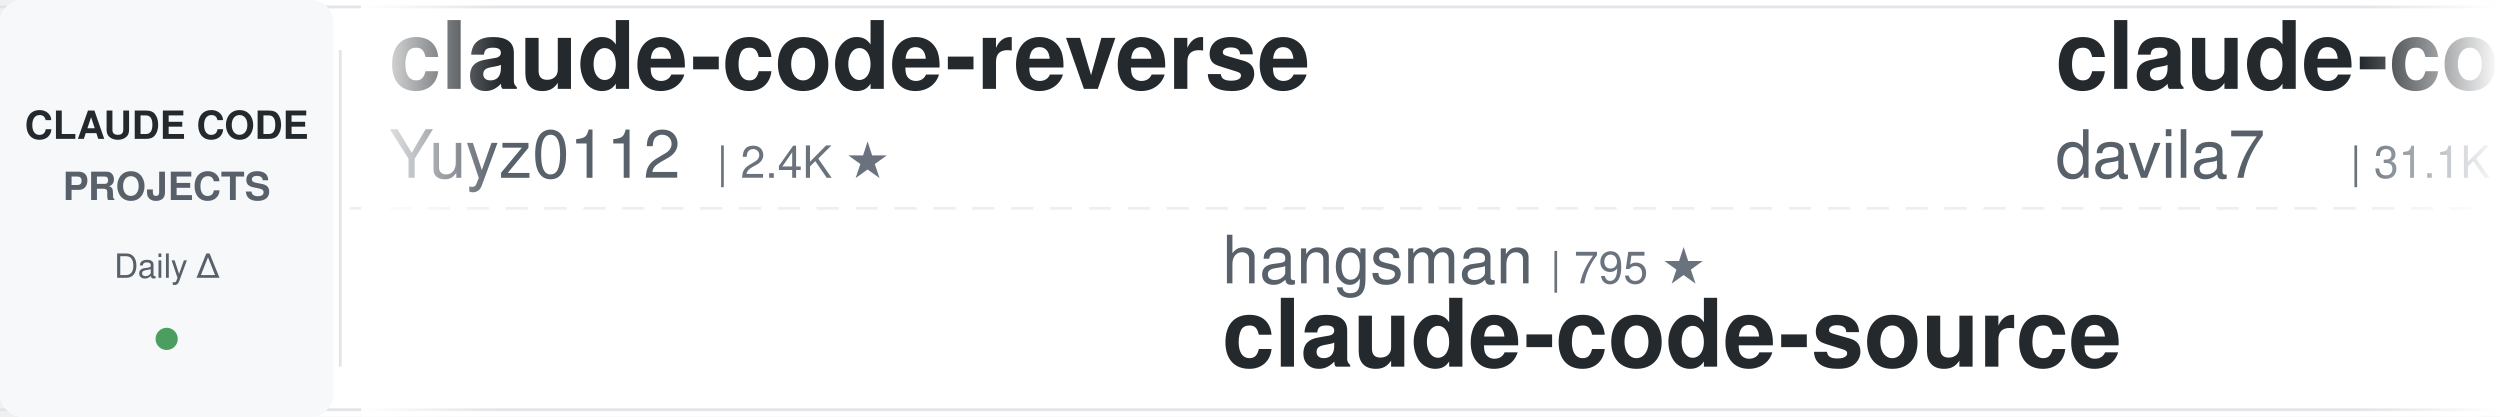
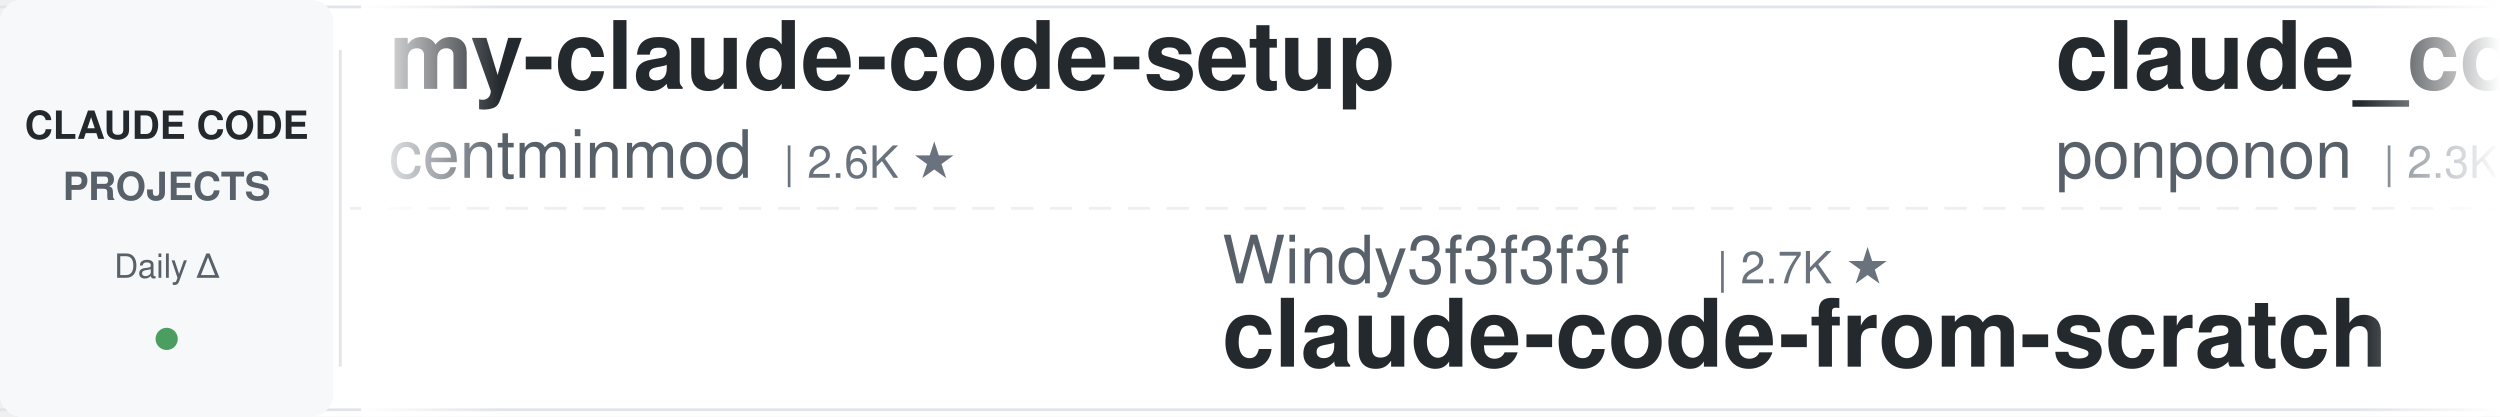
<svg xmlns="http://www.w3.org/2000/svg" width="900" height="150">
  <defs>
    <linearGradient id="leftFade" x1="0%" y1="0%" x2="100%" y2="0%">
      <stop offset="0%" style="stop-color:#ffffff;stop-opacity:1" />
      <stop offset="100%" style="stop-color:#ffffff;stop-opacity:0" />
    </linearGradient>
    <linearGradient id="rightFade" x1="0%" y1="0%" x2="100%" y2="0%">
      <stop offset="0%" style="stop-color:#ffffff;stop-opacity:0" />
      <stop offset="100%" style="stop-color:#ffffff;stop-opacity:1" />
    </linearGradient>
  </defs>
  <rect width="900" height="150" fill="#ffffff" rx="8" />
  <rect x="0" y="2" width="900" height="1" fill="#e1e4e8" />
  <rect x="0" y="147" width="900" height="1" fill="#e1e4e8" />
  <line x1="0" y1="75" x2="900" y2="75" stroke="#e1e4e8" stroke-width="1" stroke-dasharray="8 6" opacity="0.6" />
  <rect x="0" y="0" width="120" height="150" fill="#f6f8fa" rx="8" />
  <text x="60" y="50" font-family="-apple-system, BlinkMacSystemFont, 'Segoe UI', Helvetica, Arial, sans-serif" font-size="14" font-weight="600" fill="#24292e" text-anchor="middle">CLAUDE CODE</text>
  <text x="60" y="72" font-family="-apple-system, BlinkMacSystemFont, 'Segoe UI', Helvetica, Arial, sans-serif" font-size="14" font-weight="600" fill="#586069" text-anchor="middle">PROJECTS</text>
  <text x="60" y="100" font-family="-apple-system, BlinkMacSystemFont, 'Segoe UI', Helvetica, Arial, sans-serif" font-size="12" font-weight="500" fill="#586069" text-anchor="middle">Daily Δ</text>
  <circle cx="60" cy="122" r="4" fill="#22863a" opacity="0.8" />
  <rect x="122" y="18" width="1" height="114" fill="#e1e4e8" />
  <clipPath id="tickerClip">
    <rect x="130" y="0" width="770" height="150" />
  </clipPath>
  <g clip-path="url(#tickerClip)">
    <g id="tickerItems">
      <animateTransform attributeName="transform" attributeType="XML" type="translate" from="0 0" to="-3000 0" dur="54s" repeatCount="indefinite" />
      <g transform="translate(0, 0)">
-         <text x="140" y="32" font-family="-apple-system, BlinkMacSystemFont, 'Segoe UI', Helvetica, Arial, sans-serif" font-size="34" font-weight="600" fill="#24292e">claude-code-reverse</text>
-         <text x="140" y="64" font-family="-apple-system, BlinkMacSystemFont, 'Segoe UI', Helvetica, Arial, sans-serif" font-size="24" font-weight="400" fill="#586069">Yuyz0112</text>
-         <text x="258" y="64" font-family="-apple-system, BlinkMacSystemFont, 'Segoe UI', Helvetica, Arial, sans-serif" font-size="16" font-weight="500" fill="#6a737d">| 2.4K ★</text>
+         <text x="140" y="32" font-family="-apple-system, BlinkMacSystemFont, 'Segoe UI', Helvetica, Arial, sans-serif" font-size="34" font-weight="600" fill="#24292e">my-claude-code-setup</text>
+         <text x="140" y="64" font-family="-apple-system, BlinkMacSystemFont, 'Segoe UI', Helvetica, Arial, sans-serif" font-size="24" font-weight="400" fill="#586069">centminmod</text>
+         <text x="282" y="64" font-family="-apple-system, BlinkMacSystemFont, 'Segoe UI', Helvetica, Arial, sans-serif" font-size="16" font-weight="500" fill="#6a737d">| 2.6K ★</text>
      </g>
      <g transform="translate(300, 0)">
-         <text x="140" y="102" font-family="-apple-system, BlinkMacSystemFont, 'Segoe UI', Helvetica, Arial, sans-serif" font-size="24" font-weight="400" fill="#586069">hangsman</text>
-         <text x="258" y="102" font-family="-apple-system, BlinkMacSystemFont, 'Segoe UI', Helvetica, Arial, sans-serif" font-size="16" font-weight="500" fill="#6a737d">| 795 ★</text>
+         <text x="140" y="102" font-family="-apple-system, BlinkMacSystemFont, 'Segoe UI', Helvetica, Arial, sans-serif" font-size="24" font-weight="400" fill="#586069">Windy3f3f3f3f</text>
+         <text x="318" y="102" font-family="-apple-system, BlinkMacSystemFont, 'Segoe UI', Helvetica, Arial, sans-serif" font-size="16" font-weight="500" fill="#6a737d">| 2.7K ★</text>
+         <text x="140" y="132" font-family="-apple-system, BlinkMacSystemFont, 'Segoe UI', Helvetica, Arial, sans-serif" font-size="34" font-weight="600" fill="#24292e">claude-code-from-scratch</text>
+       </g>
+       <g transform="translate(600, 0)">
+         <text x="140" y="32" font-family="-apple-system, BlinkMacSystemFont, 'Segoe UI', Helvetica, Arial, sans-serif" font-size="34" font-weight="600" fill="#24292e">claude_code_src</text>
+         <text x="140" y="64" font-family="-apple-system, BlinkMacSystemFont, 'Segoe UI', Helvetica, Arial, sans-serif" font-size="24" font-weight="400" fill="#586069">ponponon</text>
+         <text x="258" y="64" font-family="-apple-system, BlinkMacSystemFont, 'Segoe UI', Helvetica, Arial, sans-serif" font-size="16" font-weight="500" fill="#6a737d">| 2.3K ★</text>
+       </g>
+       <g transform="translate(900, 0)">
+         <text x="140" y="102" font-family="-apple-system, BlinkMacSystemFont, 'Segoe UI', Helvetica, Arial, sans-serif" font-size="24" font-weight="400" fill="#586069">AprilNEA</text>
+         <text x="258" y="102" font-family="-apple-system, BlinkMacSystemFont, 'Segoe UI', Helvetica, Arial, sans-serif" font-size="16" font-weight="500" fill="#6a737d">| 391 ★</text>
        <text x="140" y="132" font-family="-apple-system, BlinkMacSystemFont, 'Segoe UI', Helvetica, Arial, sans-serif" font-size="34" font-weight="600" fill="#24292e">claude-code-source</text>
      </g>
-       <g transform="translate(600, 0)">
+       <g transform="translate(1200, 0)">
        <text x="140" y="32" font-family="-apple-system, BlinkMacSystemFont, 'Segoe UI', Helvetica, Arial, sans-serif" font-size="34" font-weight="600" fill="#24292e">claude-code-templates</text>
        <text x="140" y="64" font-family="-apple-system, BlinkMacSystemFont, 'Segoe UI', Helvetica, Arial, sans-serif" font-size="24" font-weight="400" fill="#586069">davila7</text>
        <text x="246" y="64" font-family="-apple-system, BlinkMacSystemFont, 'Segoe UI', Helvetica, Arial, sans-serif" font-size="16" font-weight="500" fill="#6a737d">| 31.1K ★</text>
      </g>
-       <g transform="translate(900, 0)">
-         <text x="140" y="102" font-family="-apple-system, BlinkMacSystemFont, 'Segoe UI', Helvetica, Arial, sans-serif" font-size="24" font-weight="400" fill="#586069">centminmod</text>
-         <text x="282" y="102" font-family="-apple-system, BlinkMacSystemFont, 'Segoe UI', Helvetica, Arial, sans-serif" font-size="16" font-weight="500" fill="#6a737d">| 2.6K ★</text>
-         <text x="140" y="132" font-family="-apple-system, BlinkMacSystemFont, 'Segoe UI', Helvetica, Arial, sans-serif" font-size="34" font-weight="600" fill="#24292e">my-claude-code-setup</text>
+       <g transform="translate(1500, 0)">
+         <text x="140" y="102" font-family="-apple-system, BlinkMacSystemFont, 'Segoe UI', Helvetica, Arial, sans-serif" font-size="24" font-weight="400" fill="#586069">digitalsamba</text>
+         <text x="306" y="102" font-family="-apple-system, BlinkMacSystemFont, 'Segoe UI', Helvetica, Arial, sans-serif" font-size="16" font-weight="500" fill="#6a737d">| 2.1K ★</text>
+         <text x="140" y="132" font-family="-apple-system, BlinkMacSystemFont, 'Segoe UI', Helvetica, Arial, sans-serif" font-size="34" font-weight="600" fill="#24292e">claude-code-video-toolki...</text>
      </g>
-       <g transform="translate(1200, 0)">
-         <text x="140" y="32" font-family="-apple-system, BlinkMacSystemFont, 'Segoe UI', Helvetica, Arial, sans-serif" font-size="34" font-weight="600" fill="#24292e">Claude-Code-Source-Study</text>
-         <text x="140" y="64" font-family="-apple-system, BlinkMacSystemFont, 'Segoe UI', Helvetica, Arial, sans-serif" font-size="24" font-weight="400" fill="#586069">luyao618</text>
+       <g transform="translate(1800, 0)">
+         <text x="140" y="32" font-family="-apple-system, BlinkMacSystemFont, 'Segoe UI', Helvetica, Arial, sans-serif" font-size="34" font-weight="600" fill="#24292e">claude-code-settings</text>
+         <text x="140" y="64" font-family="-apple-system, BlinkMacSystemFont, 'Segoe UI', Helvetica, Arial, sans-serif" font-size="24" font-weight="400" fill="#586069">feiskyer</text>
        <text x="258" y="64" font-family="-apple-system, BlinkMacSystemFont, 'Segoe UI', Helvetica, Arial, sans-serif" font-size="16" font-weight="500" fill="#6a737d">| 1.7K ★</text>
      </g>
-       <g transform="translate(1500, 0)">
-         <text x="140" y="102" font-family="-apple-system, BlinkMacSystemFont, 'Segoe UI', Helvetica, Arial, sans-serif" font-size="24" font-weight="400" fill="#586069">andrew-kramer-inno</text>
-         <text x="378" y="102" font-family="-apple-system, BlinkMacSystemFont, 'Segoe UI', Helvetica, Arial, sans-serif" font-size="16" font-weight="500" fill="#6a737d">| 595 ★</text>
-         <text x="140" y="132" font-family="-apple-system, BlinkMacSystemFont, 'Segoe UI', Helvetica, Arial, sans-serif" font-size="34" font-weight="600" fill="#24292e">claude-code-source-build</text>
-       </g>
-       <g transform="translate(1800, 0)">
-         <text x="140" y="32" font-family="-apple-system, BlinkMacSystemFont, 'Segoe UI', Helvetica, Arial, sans-serif" font-size="34" font-weight="600" fill="#24292e">claude-code-rev</text>
-         <text x="140" y="64" font-family="-apple-system, BlinkMacSystemFont, 'Segoe UI', Helvetica, Arial, sans-serif" font-size="24" font-weight="400" fill="#586069">oboard</text>
-         <text x="234" y="64" font-family="-apple-system, BlinkMacSystemFont, 'Segoe UI', Helvetica, Arial, sans-serif" font-size="16" font-weight="500" fill="#6a737d">| 3.3K ★</text>
-       </g>
      <g transform="translate(2100, 0)">
-         <text x="140" y="102" font-family="-apple-system, BlinkMacSystemFont, 'Segoe UI', Helvetica, Arial, sans-serif" font-size="24" font-weight="400" fill="#586069">anthropics</text>
-         <text x="282" y="102" font-family="-apple-system, BlinkMacSystemFont, 'Segoe UI', Helvetica, Arial, sans-serif" font-size="16" font-weight="500" fill="#6a737d">| 6.3K ★</text>
-         <text x="140" y="132" font-family="-apple-system, BlinkMacSystemFont, 'Segoe UI', Helvetica, Arial, sans-serif" font-size="34" font-weight="600" fill="#24292e">claude-code-security-rev...</text>
+         <text x="140" y="102" font-family="-apple-system, BlinkMacSystemFont, 'Segoe UI', Helvetica, Arial, sans-serif" font-size="24" font-weight="400" fill="#586069">Yuyz0112</text>
+         <text x="258" y="102" font-family="-apple-system, BlinkMacSystemFont, 'Segoe UI', Helvetica, Arial, sans-serif" font-size="16" font-weight="500" fill="#6a737d">| 2.4K ★</text>
+         <text x="140" y="132" font-family="-apple-system, BlinkMacSystemFont, 'Segoe UI', Helvetica, Arial, sans-serif" font-size="34" font-weight="600" fill="#24292e">claude-code-reverse</text>
      </g>
      <g transform="translate(2400, 0)">
-         <text x="140" y="32" font-family="-apple-system, BlinkMacSystemFont, 'Segoe UI', Helvetica, Arial, sans-serif" font-size="34" font-weight="600" fill="#24292e">everything-claude-code-z...</text>
-         <text x="140" y="64" font-family="-apple-system, BlinkMacSystemFont, 'Segoe UI', Helvetica, Arial, sans-serif" font-size="24" font-weight="400" fill="#586069">xu-xiang</text>
-         <text x="258" y="64" font-family="-apple-system, BlinkMacSystemFont, 'Segoe UI', Helvetica, Arial, sans-serif" font-size="16" font-weight="500" fill="#6a737d">| 2.0K ★</text>
+         <text x="140" y="32" font-family="-apple-system, BlinkMacSystemFont, 'Segoe UI', Helvetica, Arial, sans-serif" font-size="34" font-weight="600" fill="#24292e">claude-code-tips</text>
+         <text x="140" y="64" font-family="-apple-system, BlinkMacSystemFont, 'Segoe UI', Helvetica, Arial, sans-serif" font-size="24" font-weight="400" fill="#586069">ykdojo</text>
+         <text x="234" y="64" font-family="-apple-system, BlinkMacSystemFont, 'Segoe UI', Helvetica, Arial, sans-serif" font-size="16" font-weight="500" fill="#6a737d">| 10.1K ★</text>
      </g>
      <g transform="translate(2700, 0)">
-         <text x="140" y="102" font-family="-apple-system, BlinkMacSystemFont, 'Segoe UI', Helvetica, Arial, sans-serif" font-size="24" font-weight="400" fill="#586069">wanshuiyin</text>
-         <text x="282" y="102" font-family="-apple-system, BlinkMacSystemFont, 'Segoe UI', Helvetica, Arial, sans-serif" font-size="16" font-weight="500" fill="#6a737d">| 16.5K ★</text>
-         <text x="140" y="132" font-family="-apple-system, BlinkMacSystemFont, 'Segoe UI', Helvetica, Arial, sans-serif" font-size="34" font-weight="600" fill="#24292e">Auto-claude-code-researc...</text>
+         <text x="140" y="102" font-family="-apple-system, BlinkMacSystemFont, 'Segoe UI', Helvetica, Arial, sans-serif" font-size="24" font-weight="400" fill="#586069">https-deeplearning-ai</text>
+         <text x="414" y="102" font-family="-apple-system, BlinkMacSystemFont, 'Segoe UI', Helvetica, Arial, sans-serif" font-size="16" font-weight="500" fill="#6a737d">| 552 ★</text>
+         <text x="140" y="132" font-family="-apple-system, BlinkMacSystemFont, 'Segoe UI', Helvetica, Arial, sans-serif" font-size="34" font-weight="600" fill="#24292e">sc-claude-code-files</text>
      </g>
      <g transform="translate(3000, 0)">
-         <text x="140" y="32" font-family="-apple-system, BlinkMacSystemFont, 'Segoe UI', Helvetica, Arial, sans-serif" font-size="34" font-weight="600" fill="#24292e">claude-code-reverse</text>
-         <text x="140" y="64" font-family="-apple-system, BlinkMacSystemFont, 'Segoe UI', Helvetica, Arial, sans-serif" font-size="24" font-weight="400" fill="#586069">Yuyz0112</text>
-         <text x="258" y="64" font-family="-apple-system, BlinkMacSystemFont, 'Segoe UI', Helvetica, Arial, sans-serif" font-size="16" font-weight="500" fill="#6a737d">| 2.4K ★</text>
+         <text x="140" y="32" font-family="-apple-system, BlinkMacSystemFont, 'Segoe UI', Helvetica, Arial, sans-serif" font-size="34" font-weight="600" fill="#24292e">my-claude-code-setup</text>
+         <text x="140" y="64" font-family="-apple-system, BlinkMacSystemFont, 'Segoe UI', Helvetica, Arial, sans-serif" font-size="24" font-weight="400" fill="#586069">centminmod</text>
+         <text x="282" y="64" font-family="-apple-system, BlinkMacSystemFont, 'Segoe UI', Helvetica, Arial, sans-serif" font-size="16" font-weight="500" fill="#6a737d">| 2.6K ★</text>
      </g>
      <g transform="translate(3300, 0)">
-         <text x="140" y="102" font-family="-apple-system, BlinkMacSystemFont, 'Segoe UI', Helvetica, Arial, sans-serif" font-size="24" font-weight="400" fill="#586069">hangsman</text>
-         <text x="258" y="102" font-family="-apple-system, BlinkMacSystemFont, 'Segoe UI', Helvetica, Arial, sans-serif" font-size="16" font-weight="500" fill="#6a737d">| 795 ★</text>
-         <text x="140" y="132" font-family="-apple-system, BlinkMacSystemFont, 'Segoe UI', Helvetica, Arial, sans-serif" font-size="34" font-weight="600" fill="#24292e">claude-code-source</text>
+         <text x="140" y="102" font-family="-apple-system, BlinkMacSystemFont, 'Segoe UI', Helvetica, Arial, sans-serif" font-size="24" font-weight="400" fill="#586069">Windy3f3f3f3f</text>
+         <text x="318" y="102" font-family="-apple-system, BlinkMacSystemFont, 'Segoe UI', Helvetica, Arial, sans-serif" font-size="16" font-weight="500" fill="#6a737d">| 2.7K ★</text>
+         <text x="140" y="132" font-family="-apple-system, BlinkMacSystemFont, 'Segoe UI', Helvetica, Arial, sans-serif" font-size="34" font-weight="600" fill="#24292e">claude-code-from-scratch</text>
      </g>
      <g transform="translate(3600, 0)">
-         <text x="140" y="32" font-family="-apple-system, BlinkMacSystemFont, 'Segoe UI', Helvetica, Arial, sans-serif" font-size="34" font-weight="600" fill="#24292e">claude-code-templates</text>
-         <text x="140" y="64" font-family="-apple-system, BlinkMacSystemFont, 'Segoe UI', Helvetica, Arial, sans-serif" font-size="24" font-weight="400" fill="#586069">davila7</text>
-         <text x="246" y="64" font-family="-apple-system, BlinkMacSystemFont, 'Segoe UI', Helvetica, Arial, sans-serif" font-size="16" font-weight="500" fill="#6a737d">| 31.1K ★</text>
+         <text x="140" y="32" font-family="-apple-system, BlinkMacSystemFont, 'Segoe UI', Helvetica, Arial, sans-serif" font-size="34" font-weight="600" fill="#24292e">claude_code_src</text>
+         <text x="140" y="64" font-family="-apple-system, BlinkMacSystemFont, 'Segoe UI', Helvetica, Arial, sans-serif" font-size="24" font-weight="400" fill="#586069">ponponon</text>
+         <text x="258" y="64" font-family="-apple-system, BlinkMacSystemFont, 'Segoe UI', Helvetica, Arial, sans-serif" font-size="16" font-weight="500" fill="#6a737d">| 2.3K ★</text>
      </g>
      <g transform="translate(3900, 0)">
-         <text x="140" y="102" font-family="-apple-system, BlinkMacSystemFont, 'Segoe UI', Helvetica, Arial, sans-serif" font-size="24" font-weight="400" fill="#586069">centminmod</text>
-         <text x="282" y="102" font-family="-apple-system, BlinkMacSystemFont, 'Segoe UI', Helvetica, Arial, sans-serif" font-size="16" font-weight="500" fill="#6a737d">| 2.6K ★</text>
-         <text x="140" y="132" font-family="-apple-system, BlinkMacSystemFont, 'Segoe UI', Helvetica, Arial, sans-serif" font-size="34" font-weight="600" fill="#24292e">my-claude-code-setup</text>
+         <text x="140" y="102" font-family="-apple-system, BlinkMacSystemFont, 'Segoe UI', Helvetica, Arial, sans-serif" font-size="24" font-weight="400" fill="#586069">AprilNEA</text>
+         <text x="258" y="102" font-family="-apple-system, BlinkMacSystemFont, 'Segoe UI', Helvetica, Arial, sans-serif" font-size="16" font-weight="500" fill="#6a737d">| 391 ★</text>
+         <text x="140" y="132" font-family="-apple-system, BlinkMacSystemFont, 'Segoe UI', Helvetica, Arial, sans-serif" font-size="34" font-weight="600" fill="#24292e">claude-code-source</text>
      </g>
    </g>
  </g>
  <rect x="130" y="0" width="50" height="150" fill="url(#leftFade)" />
  <rect x="850" y="0" width="50" height="150" fill="url(#rightFade)" />
</svg>
